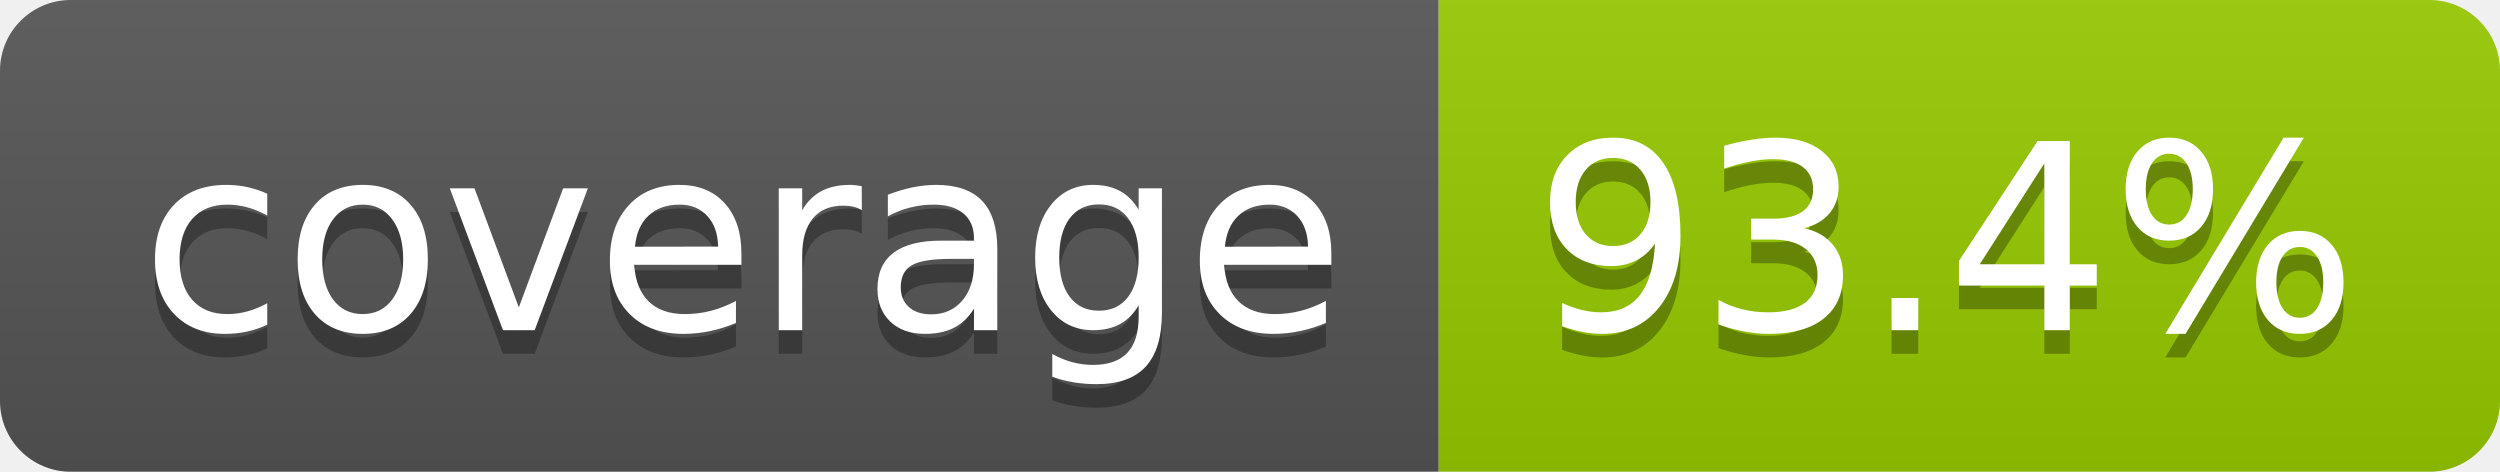
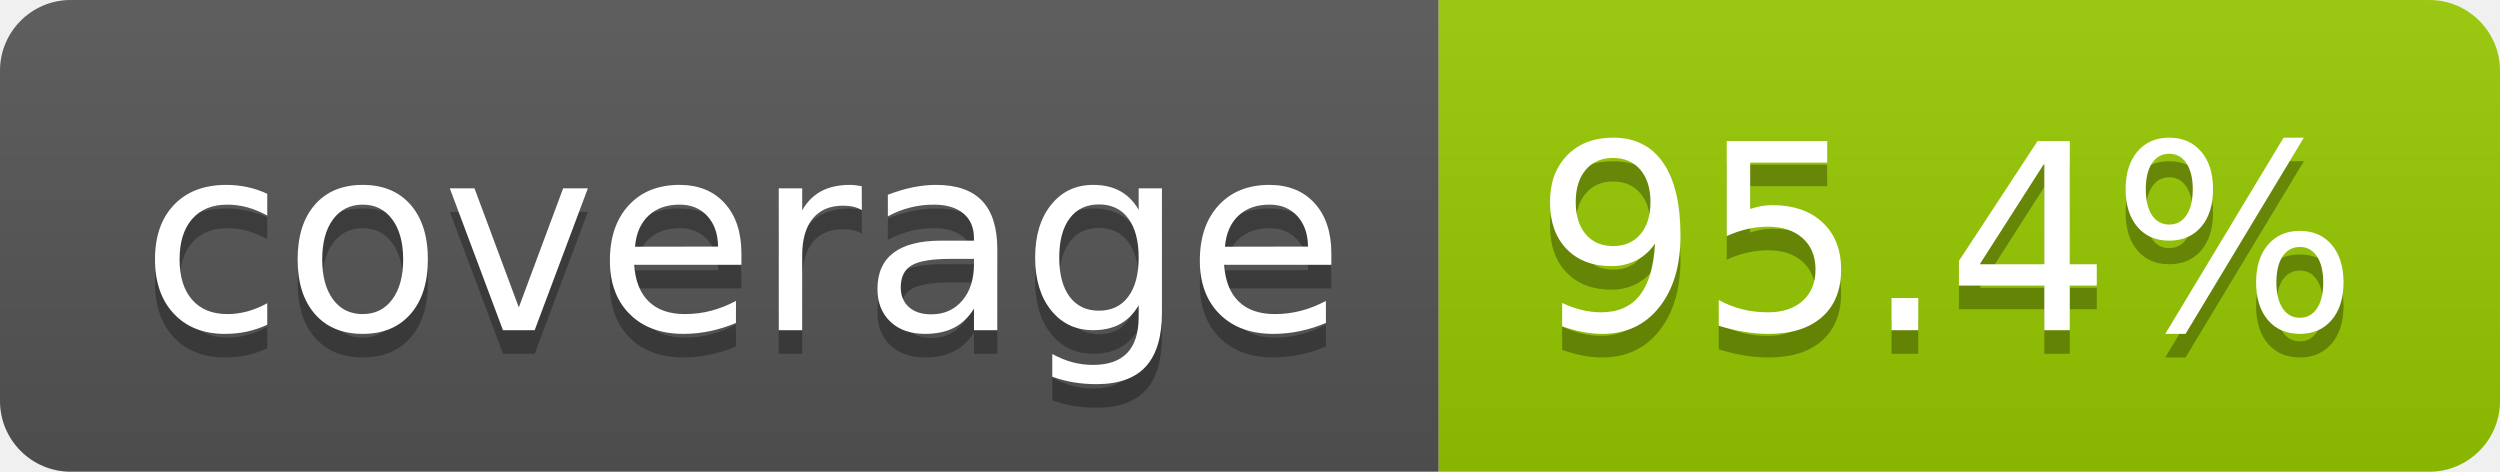
- <svg xmlns="http://www.w3.org/2000/svg" width="106" height="20" role="img" aria-label="coverage: 93.4%">
+ <svg xmlns="http://www.w3.org/2000/svg" width="106" height="20" role="img" aria-label="coverage: 95.4%">
  <linearGradient id="s" x2="0" y2="100%">
    <stop offset="0" stop-color="#bbb" stop-opacity=".1" />
    <stop offset="1" stop-opacity=".1" />
  </linearGradient>
  <clipPath id="r">
    <rect width="106" height="20" rx="3" fill="#fff" />
  </clipPath>
  <g clip-path="url(#r)">
    <rect width="61" height="20" fill="#555" />
    <rect x="61" width="45" height="20" fill="#97ca00" />
    <rect width="106" height="20" fill="url(#s)" />
  </g>
  <g fill="#fff" text-anchor="middle" font-family="Verdana,Geneva,DejaVu Sans,sans-serif" text-rendering="geometricPrecision" font-size="110">
    <text aria-hidden="true" x="315" y="150" fill="#010101" fill-opacity=".3" transform="scale(.1)" textLength="510">coverage</text>
    <text x="315" y="140" transform="scale(.1)" fill="#fff" textLength="510">coverage</text>
-     <text aria-hidden="true" x="825" y="150" fill="#010101" fill-opacity=".3" transform="scale(.1)" textLength="350">93.4%</text>
-     <text x="825" y="140" transform="scale(.1)" fill="#fff" textLength="350">93.4%</text>
+     <text aria-hidden="true" x="825" y="150" fill="#010101" fill-opacity=".3" transform="scale(.1)" textLength="350">95.4%</text>
+     <text x="825" y="140" transform="scale(.1)" fill="#fff" textLength="350">95.4%</text>
  </g>
</svg>
